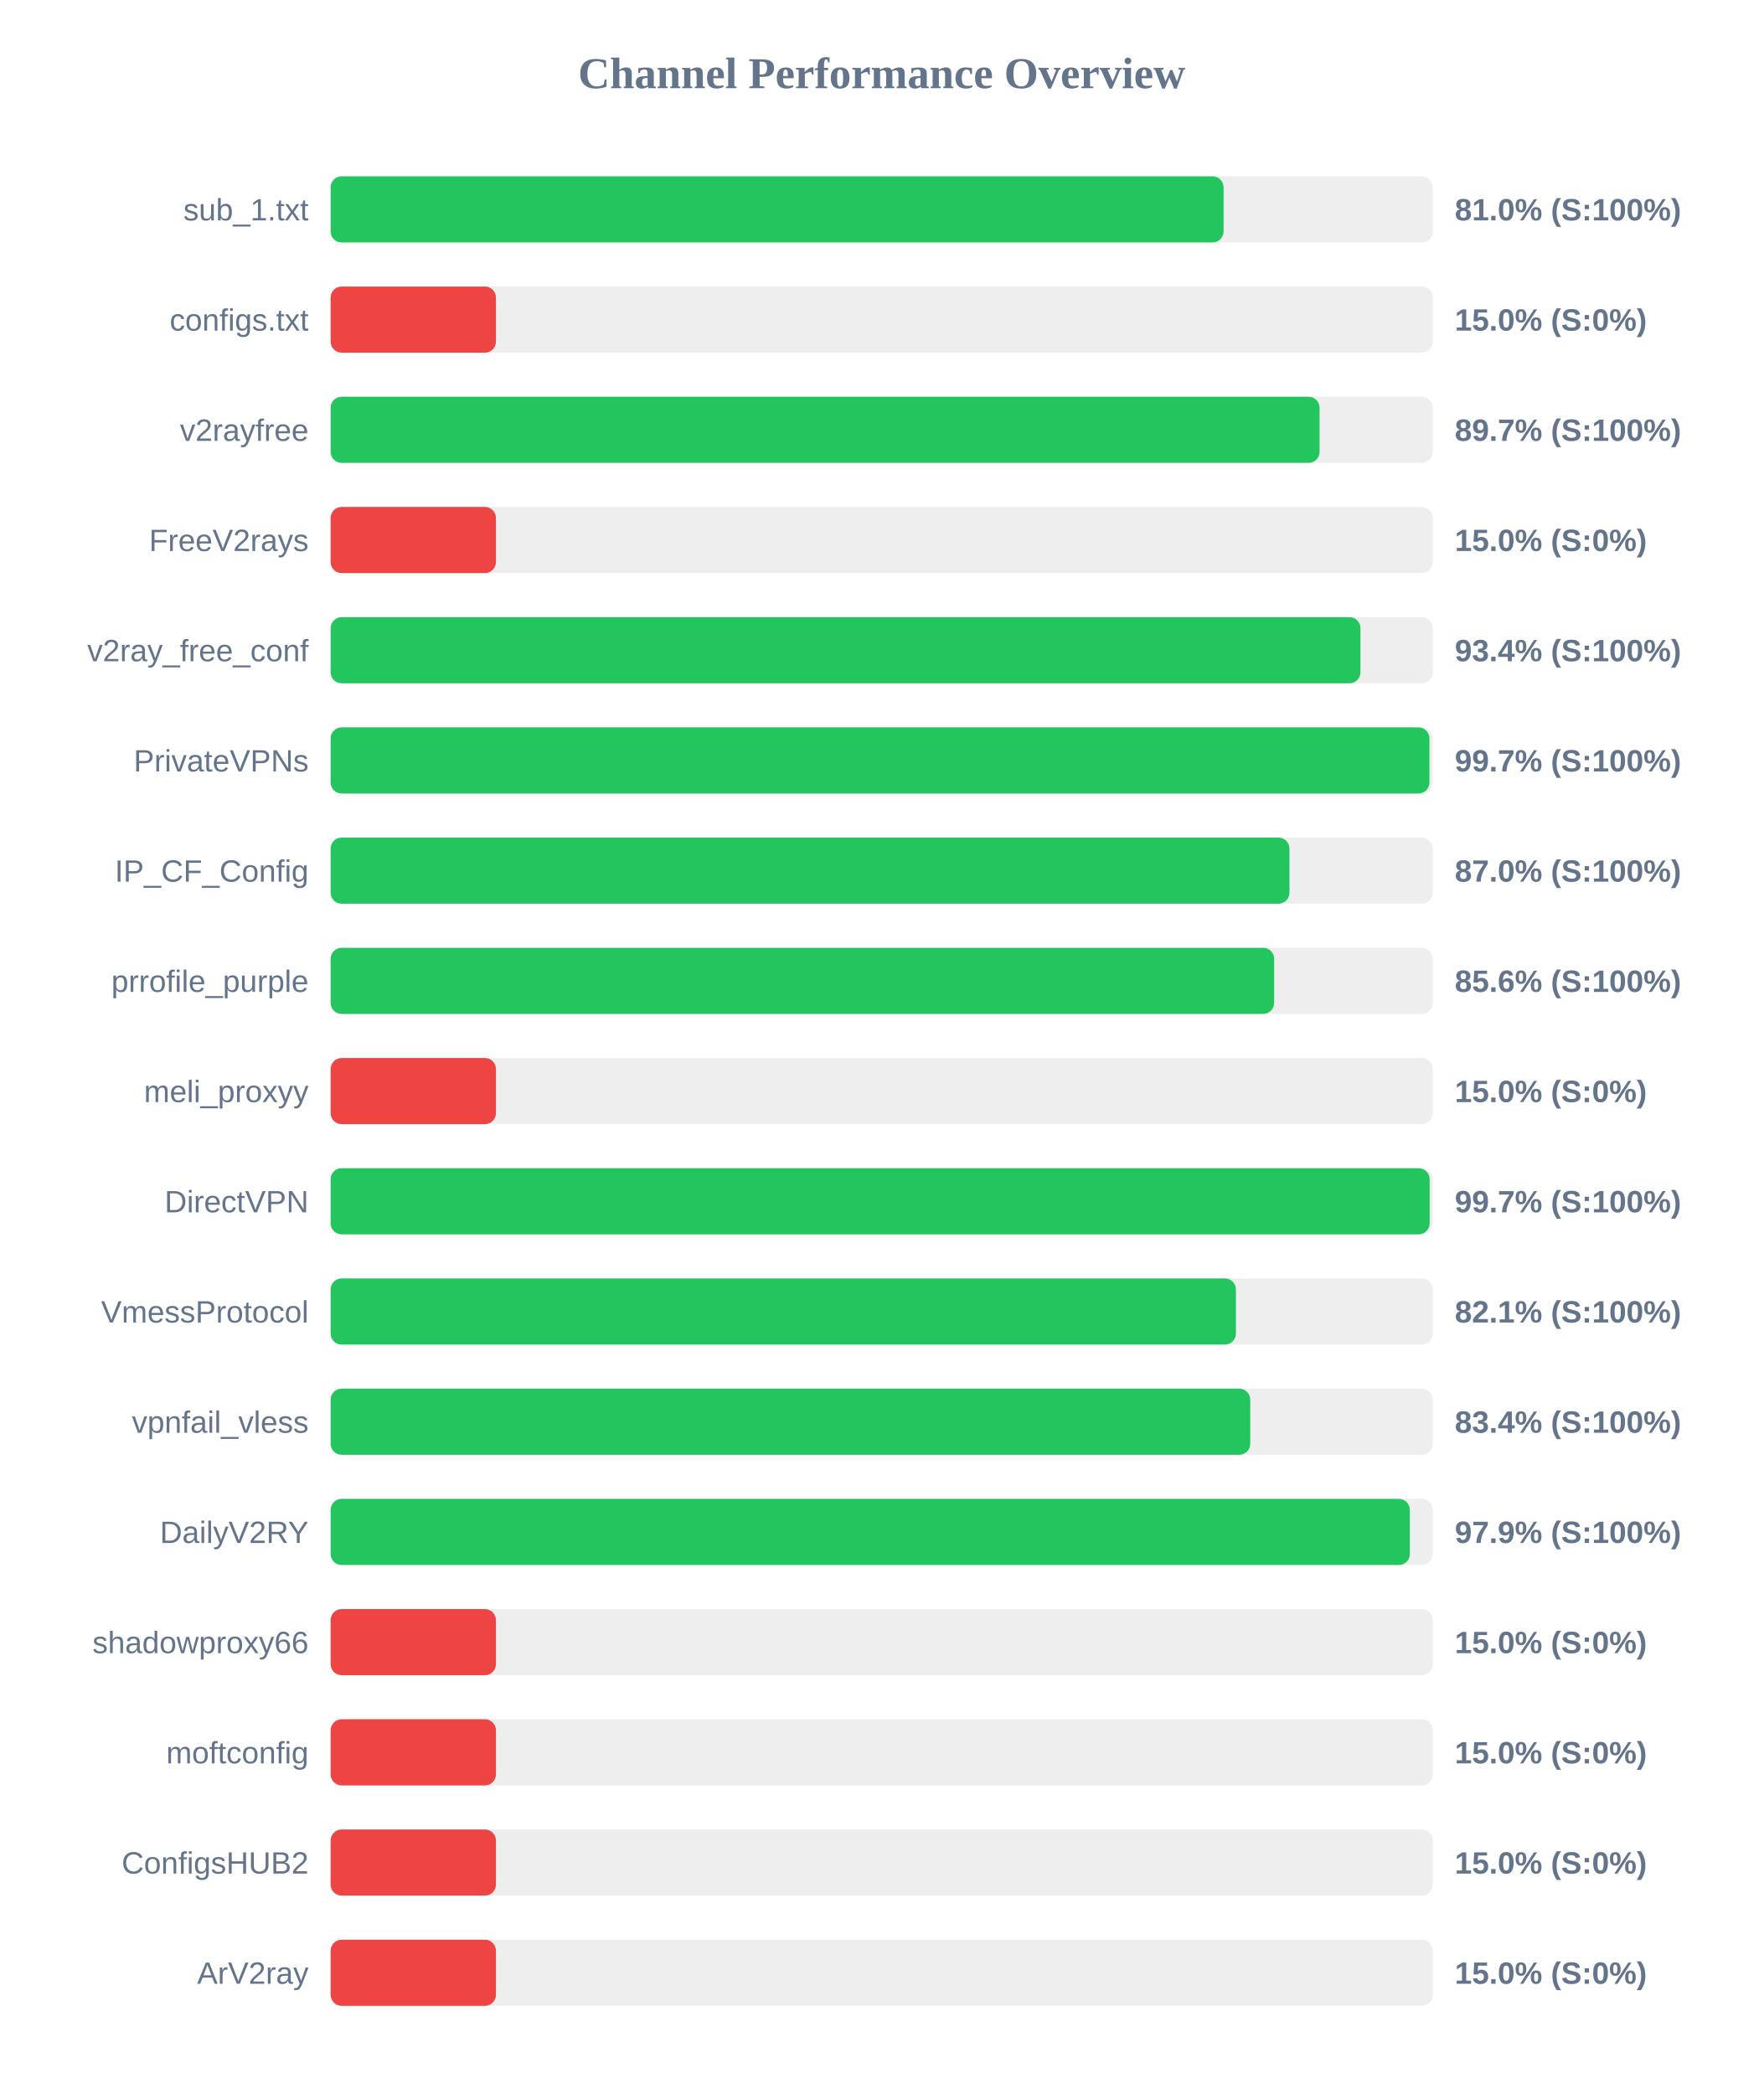
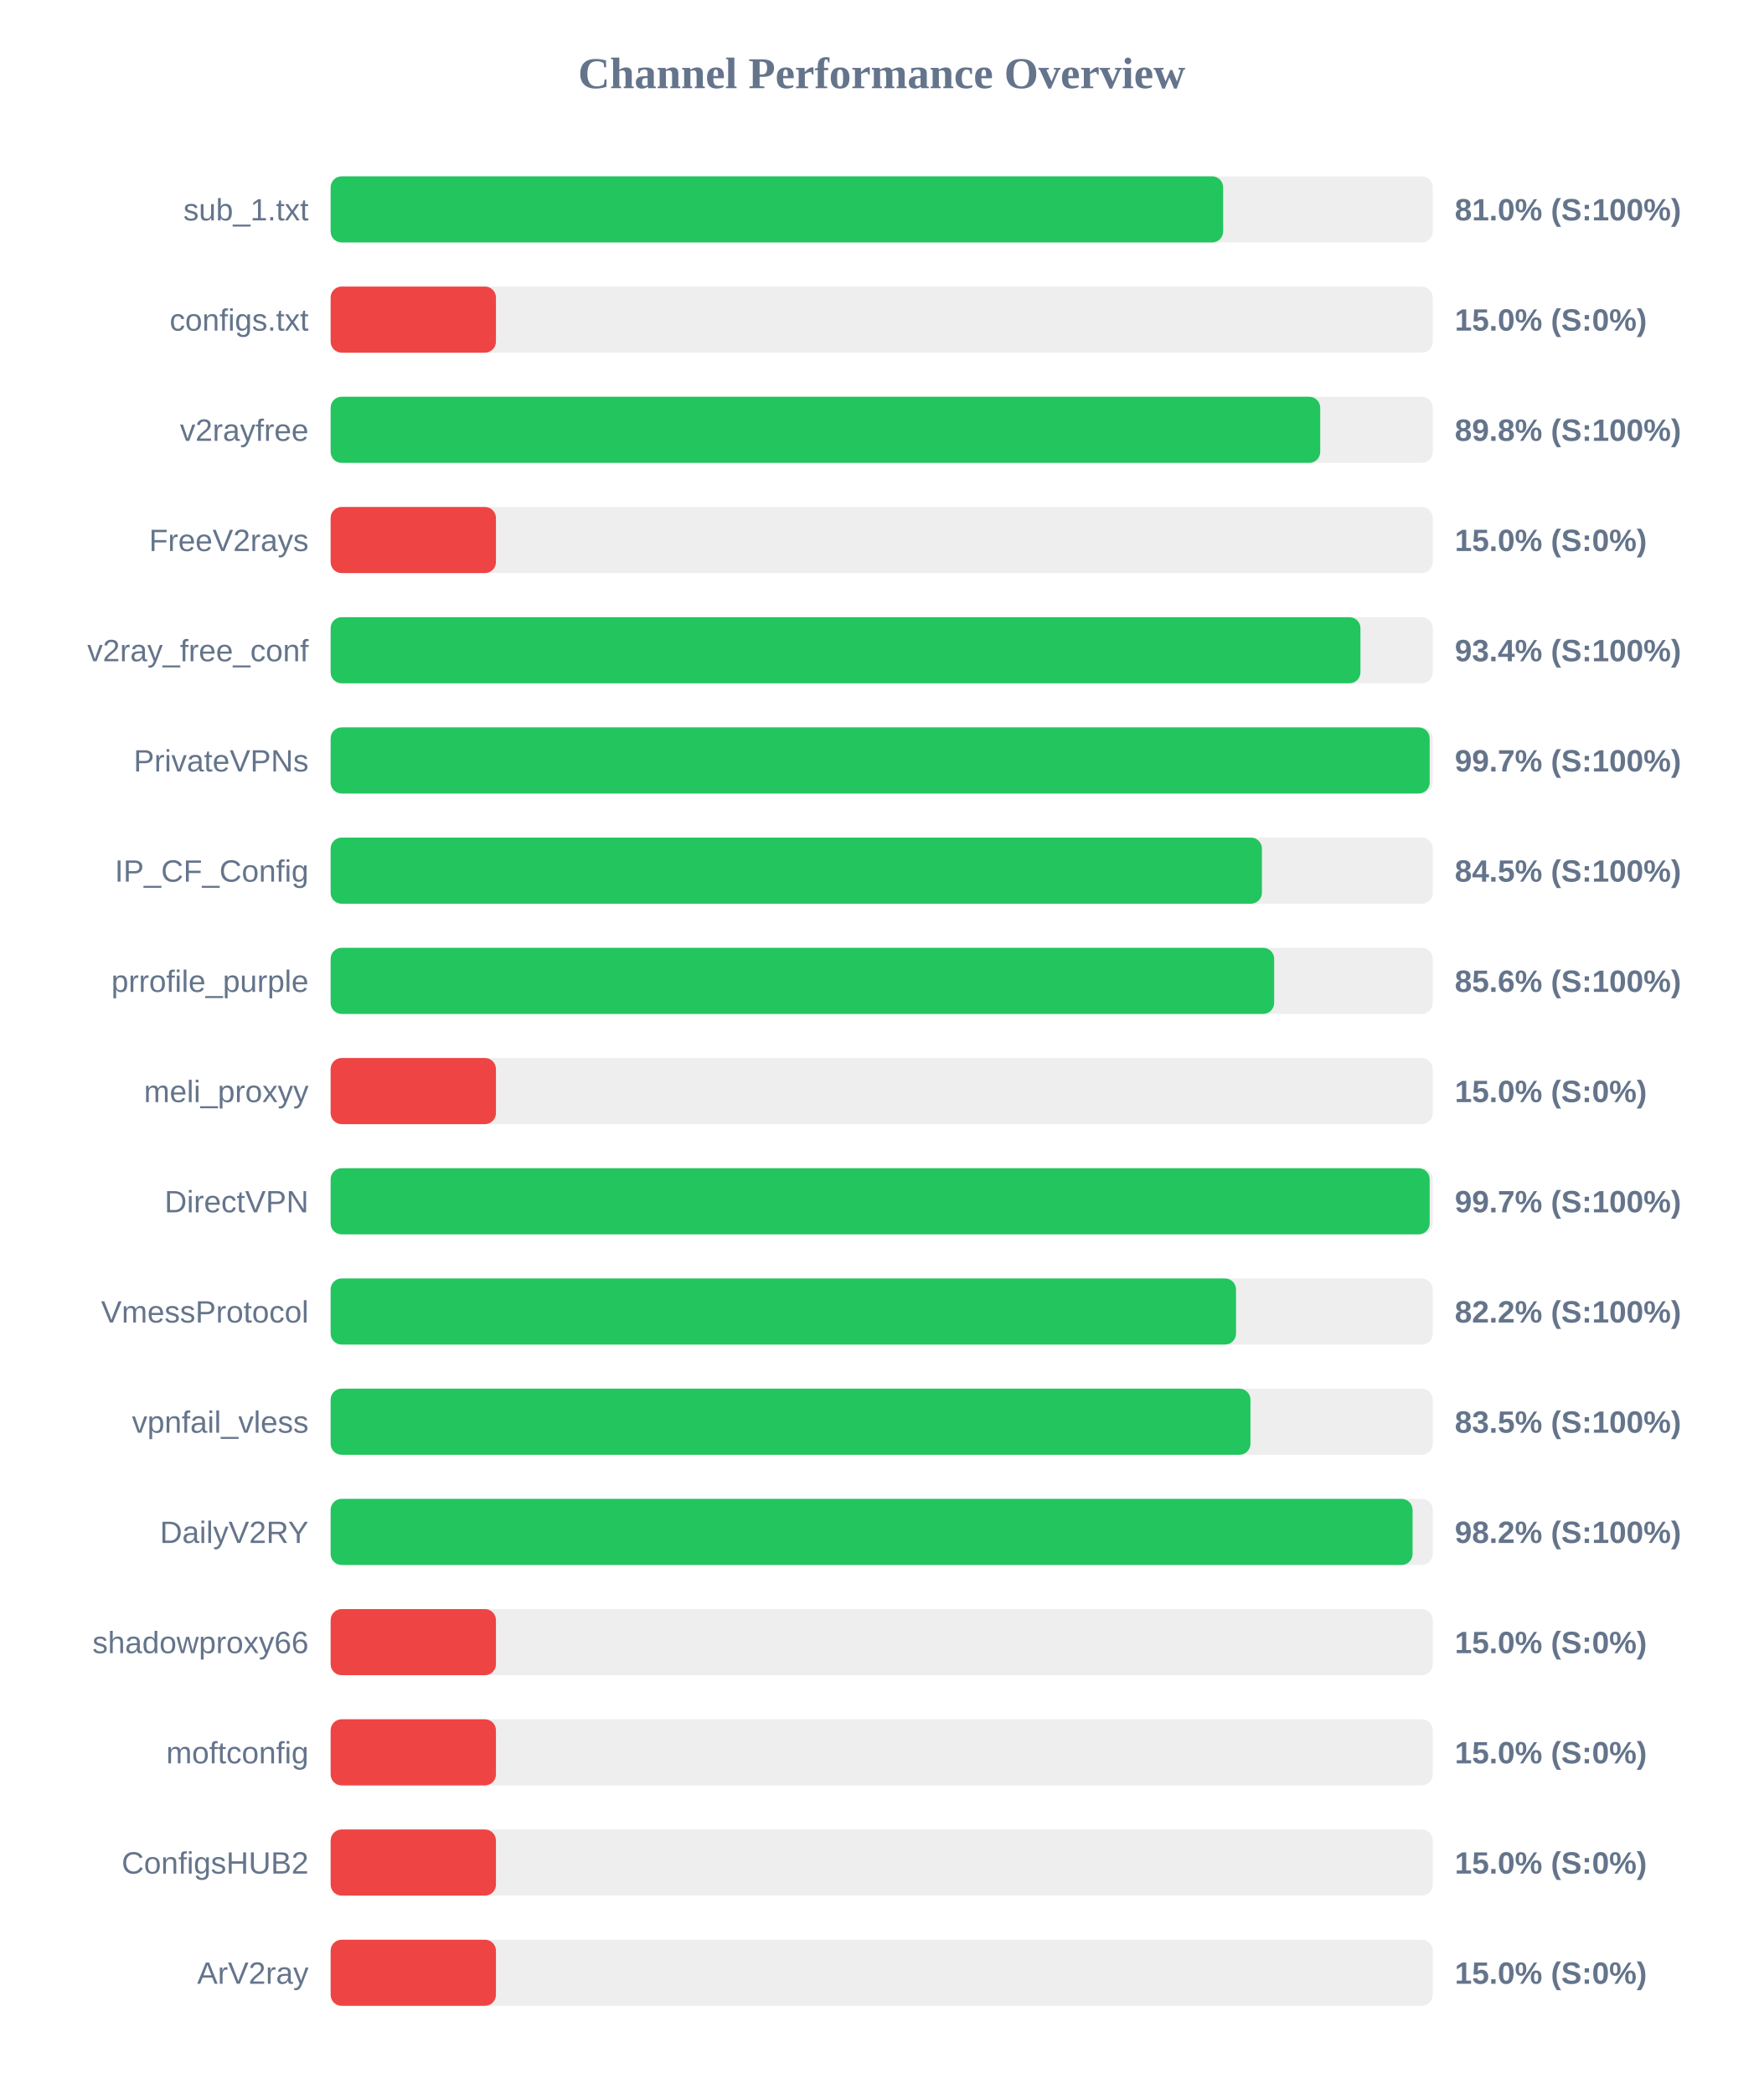
<svg xmlns="http://www.w3.org/2000/svg" width="800" height="950" version="1.1">
  <style>
        .row { font: 14px Arial; fill: #64748b; }
        .score { font: bold 14px Arial; fill: #64748b; }
    </style>
  <text x="400" y="40" text-anchor="middle" font-size="20px" font-weight="bold" fill="#64748b">Channel Performance Overview</text>
  <rect x="150" y="80" width="500" height="30" fill="#eee" rx="5" />
-   <rect x="150" y="80" width="405.1" height="30" fill="#22c55e" rx="5" />
+   <rect x="150" y="80" width="404.9" height="30" fill="#22c55e" rx="5" />
  <text x="140" y="100" text-anchor="end" class="row">sub_1.txt</text>
  <text x="660" y="100" text-anchor="start" class="score">81.0% (S:100%)</text>
  <rect x="150" y="130" width="500" height="30" fill="#eee" rx="5" />
  <rect x="150" y="130" width="75.0" height="30" fill="#ef4444" rx="5" />
  <text x="140" y="150" text-anchor="end" class="row">configs.txt</text>
  <text x="660" y="150" text-anchor="start" class="score">15.0% (S:0%)</text>
  <rect x="150" y="180" width="500" height="30" fill="#eee" rx="5" />
-   <rect x="150" y="180" width="448.65" height="30" fill="#22c55e" rx="5" />
+   <rect x="150" y="180" width="448.95" height="30" fill="#22c55e" rx="5" />
  <text x="140" y="200" text-anchor="end" class="row">v2rayfree</text>
-   <text x="660" y="200" text-anchor="start" class="score">89.7% (S:100%)</text>
+   <text x="660" y="200" text-anchor="start" class="score">89.8% (S:100%)</text>
  <rect x="150" y="230" width="500" height="30" fill="#eee" rx="5" />
  <rect x="150" y="230" width="75.0" height="30" fill="#ef4444" rx="5" />
  <text x="140" y="250" text-anchor="end" class="row">FreeV2rays</text>
  <text x="660" y="250" text-anchor="start" class="score">15.0% (S:0%)</text>
  <rect x="150" y="280" width="500" height="30" fill="#eee" rx="5" />
  <rect x="150" y="280" width="467.2" height="30" fill="#22c55e" rx="5" />
  <text x="140" y="300" text-anchor="end" class="row">v2ray_free_conf</text>
  <text x="660" y="300" text-anchor="start" class="score">93.4% (S:100%)</text>
  <rect x="150" y="330" width="500" height="30" fill="#eee" rx="5" />
-   <rect x="150" y="330" width="498.5" height="30" fill="#22c55e" rx="5" />
+   <rect x="150" y="330" width="498.6" height="30" fill="#22c55e" rx="5" />
  <text x="140" y="350" text-anchor="end" class="row">PrivateVPNs</text>
  <text x="660" y="350" text-anchor="start" class="score">99.7% (S:100%)</text>
  <rect x="150" y="380" width="500" height="30" fill="#eee" rx="5" />
-   <rect x="150" y="380" width="435.0" height="30" fill="#22c55e" rx="5" />
+   <rect x="150" y="380" width="422.5" height="30" fill="#22c55e" rx="5" />
  <text x="140" y="400" text-anchor="end" class="row">IP_CF_Config</text>
-   <text x="660" y="400" text-anchor="start" class="score">87.0% (S:100%)</text>
+   <text x="660" y="400" text-anchor="start" class="score">84.5% (S:100%)</text>
  <rect x="150" y="430" width="500" height="30" fill="#eee" rx="5" />
  <rect x="150" y="430" width="428.05" height="30" fill="#22c55e" rx="5" />
  <text x="140" y="450" text-anchor="end" class="row">prrofile_purple</text>
  <text x="660" y="450" text-anchor="start" class="score">85.6% (S:100%)</text>
  <rect x="150" y="480" width="500" height="30" fill="#eee" rx="5" />
  <rect x="150" y="480" width="75.0" height="30" fill="#ef4444" rx="5" />
  <text x="140" y="500" text-anchor="end" class="row">meli_proxyy</text>
  <text x="660" y="500" text-anchor="start" class="score">15.0% (S:0%)</text>
  <rect x="150" y="530" width="500" height="30" fill="#eee" rx="5" />
  <rect x="150" y="530" width="498.6" height="30" fill="#22c55e" rx="5" />
  <text x="140" y="550" text-anchor="end" class="row">DirectVPN</text>
  <text x="660" y="550" text-anchor="start" class="score">99.7% (S:100%)</text>
  <rect x="150" y="580" width="500" height="30" fill="#eee" rx="5" />
-   <rect x="150" y="580" width="410.7" height="30" fill="#22c55e" rx="5" />
+   <rect x="150" y="580" width="410.75" height="30" fill="#22c55e" rx="5" />
  <text x="140" y="600" text-anchor="end" class="row">VmessProtocol</text>
-   <text x="660" y="600" text-anchor="start" class="score">82.1% (S:100%)</text>
+   <text x="660" y="600" text-anchor="start" class="score">82.2% (S:100%)</text>
  <rect x="150" y="630" width="500" height="30" fill="#eee" rx="5" />
-   <rect x="150" y="630" width="417.2" height="30" fill="#22c55e" rx="5" />
+   <rect x="150" y="630" width="417.3" height="30" fill="#22c55e" rx="5" />
  <text x="140" y="650" text-anchor="end" class="row">vpnfail_vless</text>
-   <text x="660" y="650" text-anchor="start" class="score">83.4% (S:100%)</text>
+   <text x="660" y="650" text-anchor="start" class="score">83.5% (S:100%)</text>
  <rect x="150" y="680" width="500" height="30" fill="#eee" rx="5" />
-   <rect x="150" y="680" width="489.6" height="30" fill="#22c55e" rx="5" />
+   <rect x="150" y="680" width="490.85" height="30" fill="#22c55e" rx="5" />
  <text x="140" y="700" text-anchor="end" class="row">DailyV2RY</text>
-   <text x="660" y="700" text-anchor="start" class="score">97.9% (S:100%)</text>
+   <text x="660" y="700" text-anchor="start" class="score">98.2% (S:100%)</text>
  <rect x="150" y="730" width="500" height="30" fill="#eee" rx="5" />
  <rect x="150" y="730" width="75.0" height="30" fill="#ef4444" rx="5" />
  <text x="140" y="750" text-anchor="end" class="row">shadowproxy66</text>
  <text x="660" y="750" text-anchor="start" class="score">15.0% (S:0%)</text>
  <rect x="150" y="780" width="500" height="30" fill="#eee" rx="5" />
  <rect x="150" y="780" width="75.0" height="30" fill="#ef4444" rx="5" />
  <text x="140" y="800" text-anchor="end" class="row">moftconfig</text>
  <text x="660" y="800" text-anchor="start" class="score">15.0% (S:0%)</text>
  <rect x="150" y="830" width="500" height="30" fill="#eee" rx="5" />
  <rect x="150" y="830" width="75.0" height="30" fill="#ef4444" rx="5" />
  <text x="140" y="850" text-anchor="end" class="row">ConfigsHUB2</text>
  <text x="660" y="850" text-anchor="start" class="score">15.0% (S:0%)</text>
  <rect x="150" y="880" width="500" height="30" fill="#eee" rx="5" />
  <rect x="150" y="880" width="75.0" height="30" fill="#ef4444" rx="5" />
  <text x="140" y="900" text-anchor="end" class="row">ArV2ray</text>
  <text x="660" y="900" text-anchor="start" class="score">15.0% (S:0%)</text>
</svg>
